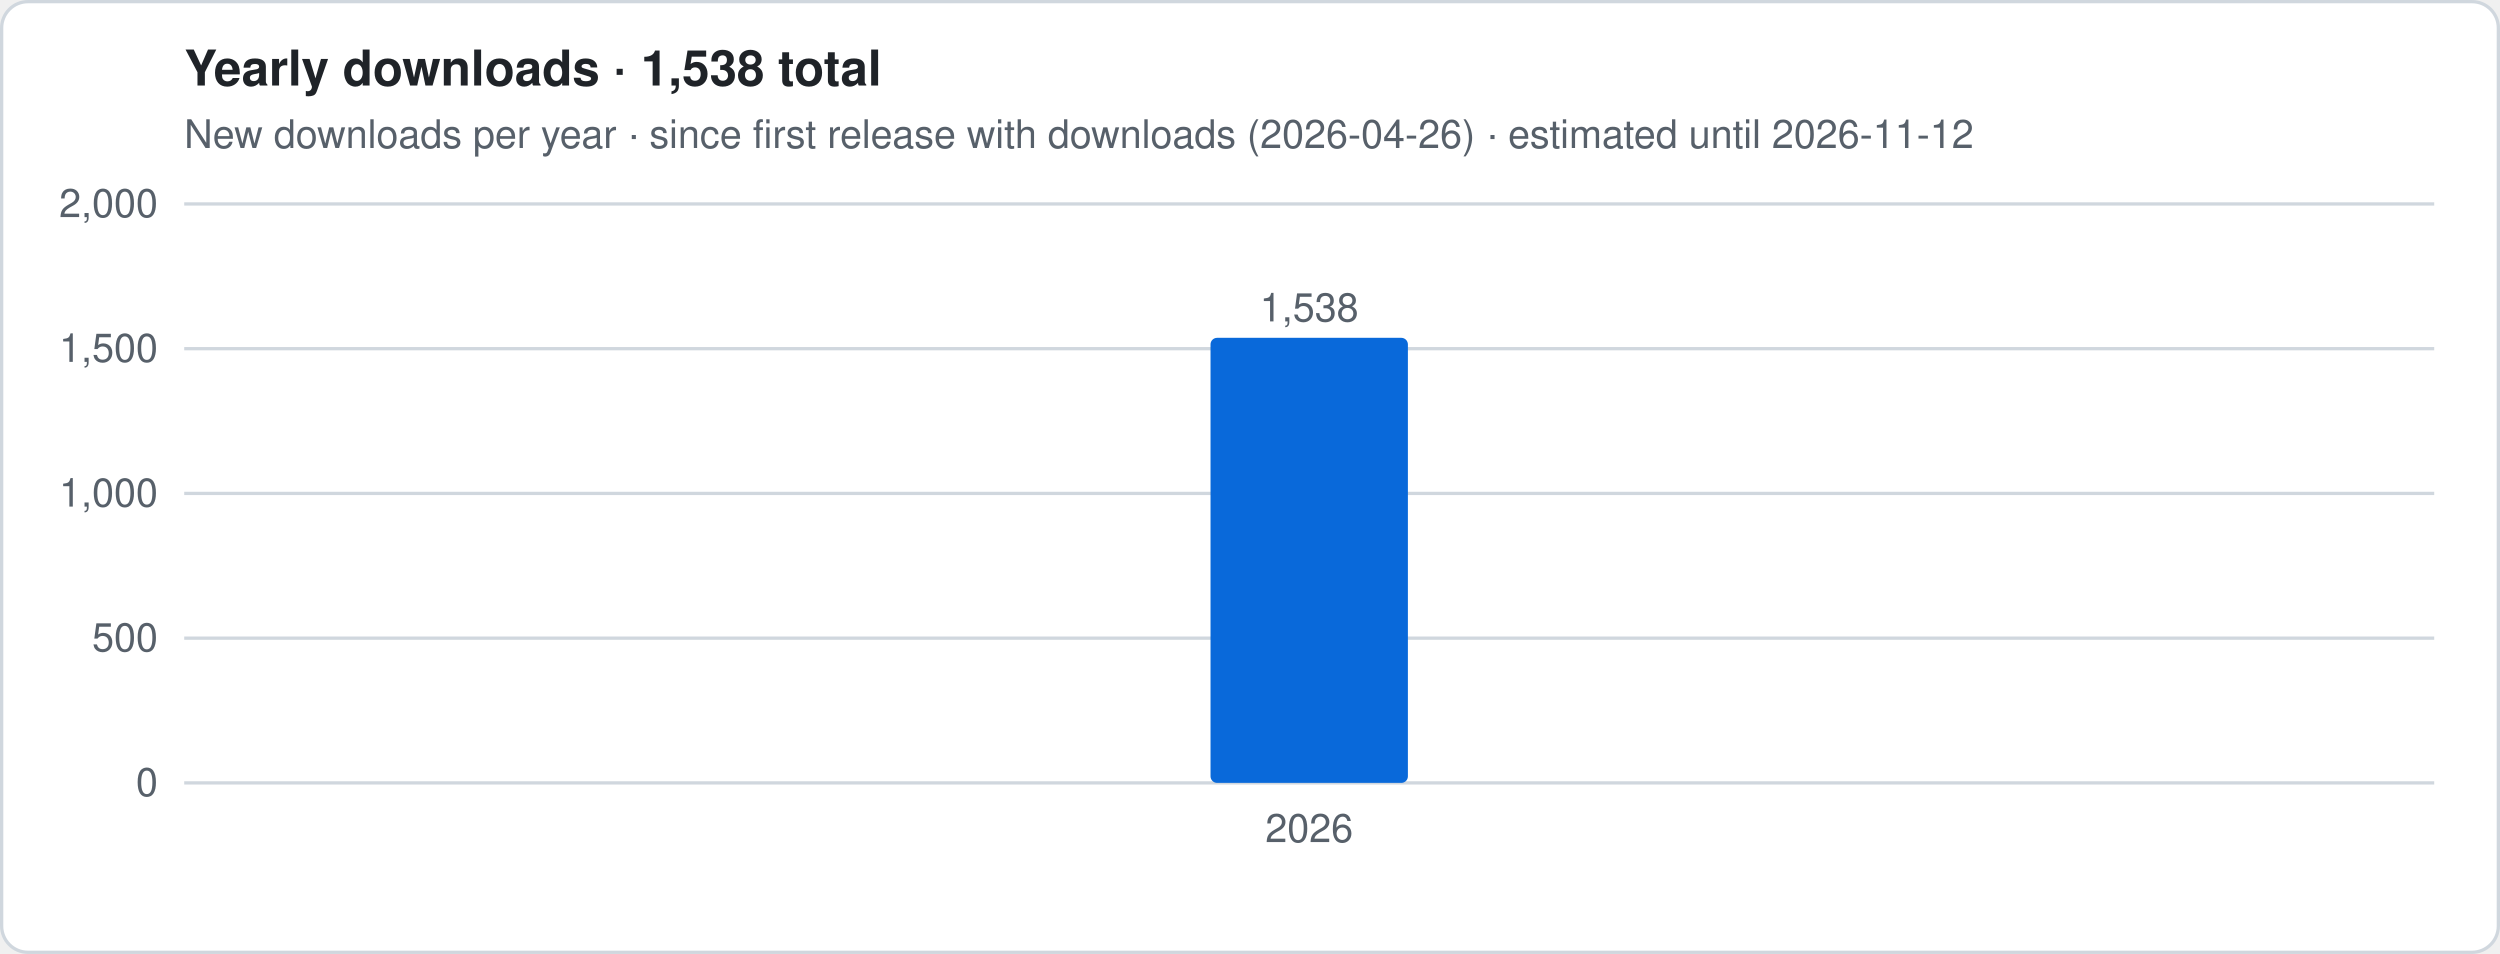
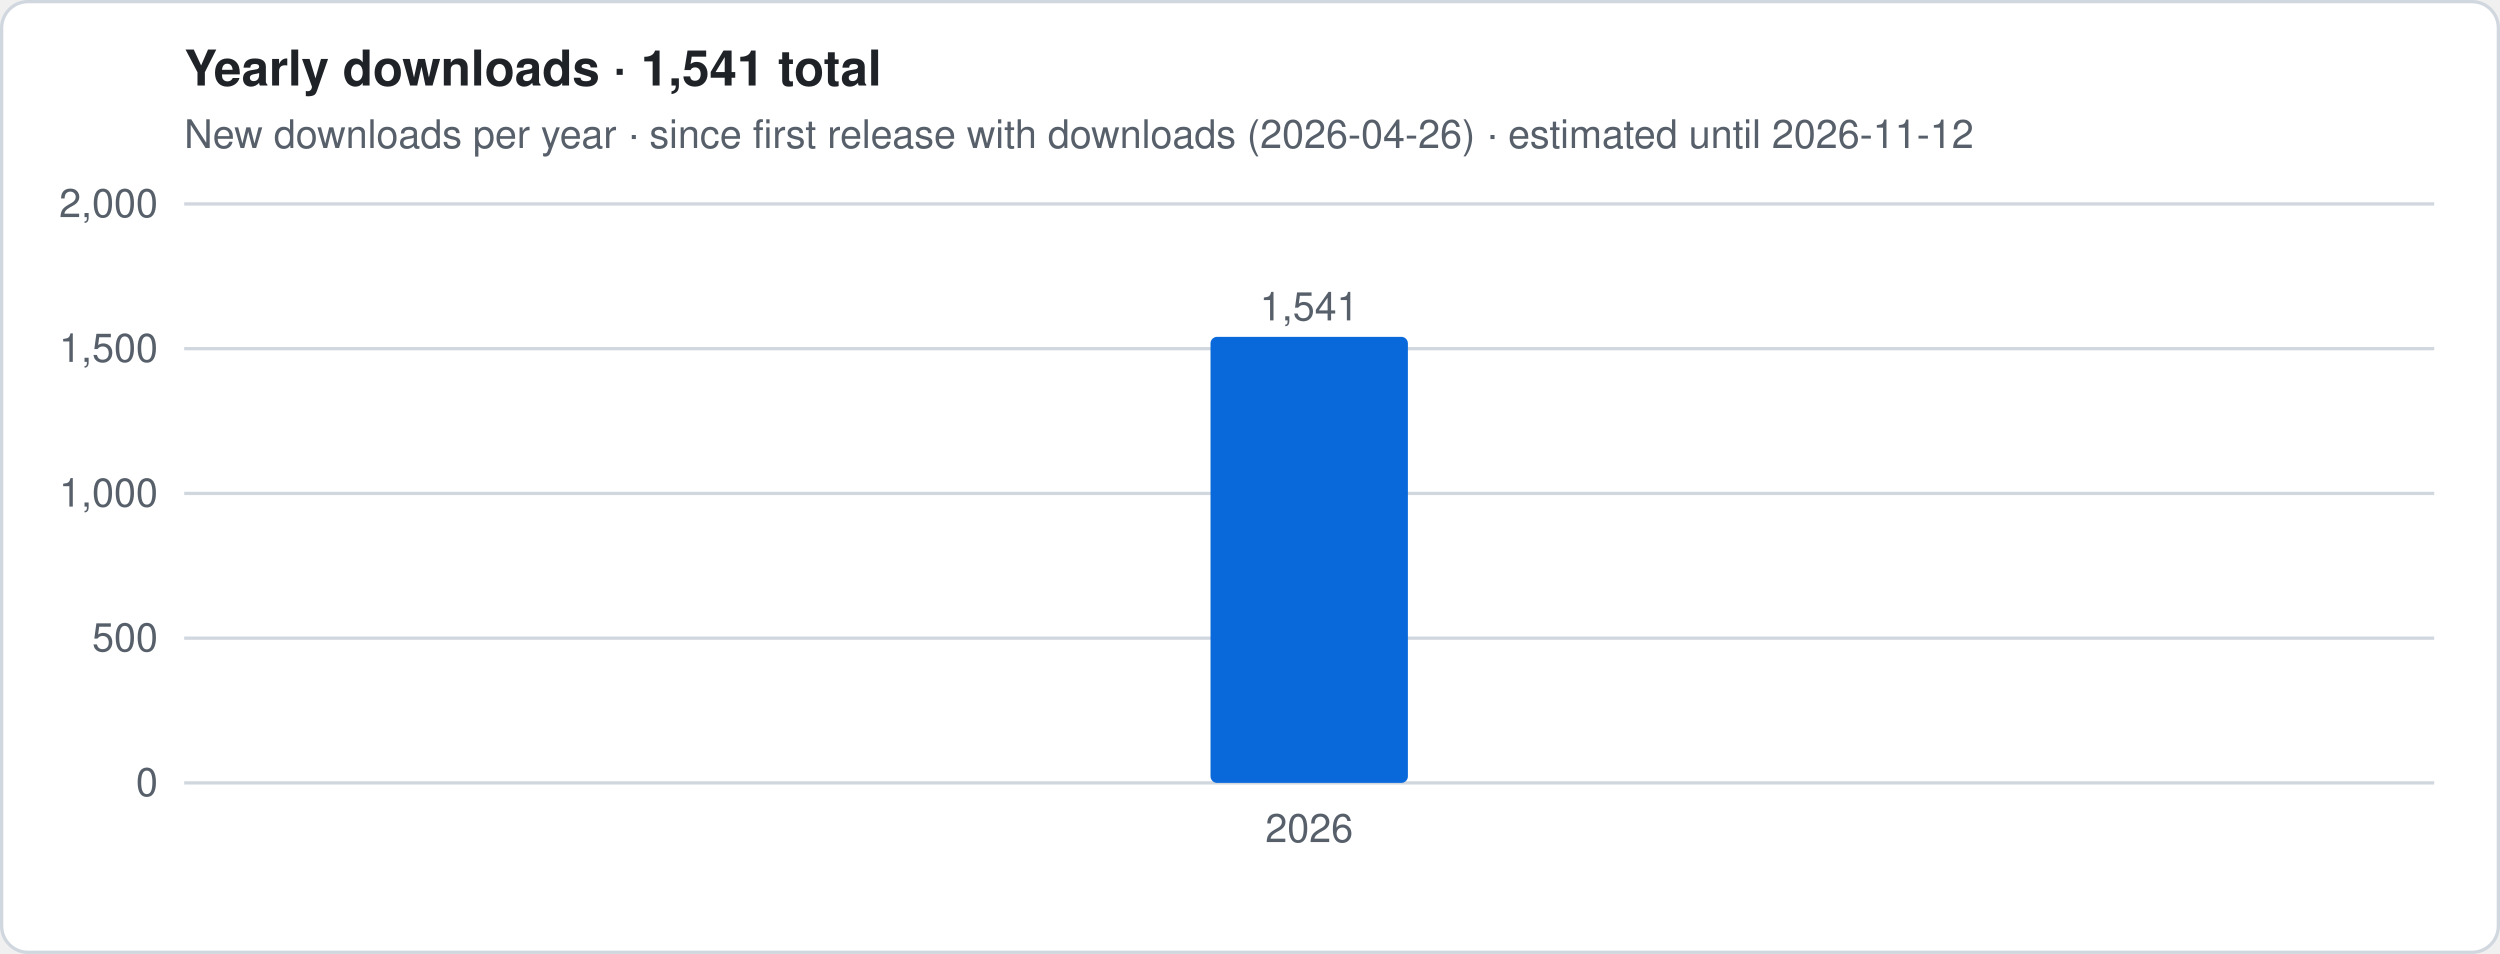
- <svg xmlns="http://www.w3.org/2000/svg" viewBox="0 0 760 290" width="760" height="290" role="img" aria-label="Yearly downloads · 1,538 total">
+ <svg xmlns="http://www.w3.org/2000/svg" viewBox="0 0 760 290" width="760" height="290" role="img" aria-label="Yearly downloads · 1,541 total">
  <style>
.t{font:12px -apple-system,Segoe UI,Helvetica,Arial,sans-serif;fill:#57606a}.h{font:600 15px -apple-system,Segoe UI,Helvetica,Arial,sans-serif;fill:#1f2328}
.g{stroke:#d0d7de;stroke-width:1}.ln{stroke:#0969da;stroke-width:2.5;stroke-linejoin:round;fill:none}
.es{stroke:#0969da;stroke-width:2.5;stroke-dasharray:5 4;opacity:.55;fill:none}
.a{fill:#0969da;opacity:.12}.b{fill:#0969da}.bg{fill:#fff;stroke:#d0d7de}
@media (prefers-color-scheme:dark){.t{fill:#9198a1}.h{fill:#f0f6fc}.g{stroke:#3d444d}.ln,.es{stroke:#4493f8}.a,.b{fill:#4493f8}.bg{fill:#0d1117;stroke:#3d444d}}
</style>
  <rect x=".5" y=".5" width="759" height="289" rx="8" class="bg" />
-   <text x="56" y="26" class="h">Yearly downloads · 1,538 total</text>
+   <text x="56" y="26" class="h">Yearly downloads · 1,541 total</text>
  <text x="56" y="45" class="t">New downloads per year · since first release with downloads (2026-04-26) · estimated until 2026-11-12</text>
  <line x1="56" x2="740" y1="238.0" y2="238.0" class="g" />
  <text x="48" y="242.0" class="t" text-anchor="end">0</text>
  <line x1="56" x2="740" y1="194.0" y2="194.0" class="g" />
  <text x="48" y="198.0" class="t" text-anchor="end">500</text>
  <line x1="56" x2="740" y1="150.0" y2="150.0" class="g" />
  <text x="48" y="154.0" class="t" text-anchor="end">1,000</text>
  <line x1="56" x2="740" y1="106.0" y2="106.0" class="g" />
  <text x="48" y="110.0" class="t" text-anchor="end">1,500</text>
  <line x1="56" x2="740" y1="62.0" y2="62.0" class="g" />
  <text x="48" y="66.0" class="t" text-anchor="end">2,000</text>
-   <rect x="368.0" y="102.7" width="60.0" height="135.3" rx="2" class="b" />
-   <text x="398.0" y="97.7" class="t" text-anchor="middle">1,538</text>
+   <rect x="368.0" y="102.4" width="60.0" height="135.6" rx="2" class="b" />
+   <text x="398.0" y="97.4" class="t" text-anchor="middle">1,541</text>
  <text x="398.0" y="256" class="t" text-anchor="middle">2026</text>
</svg>
